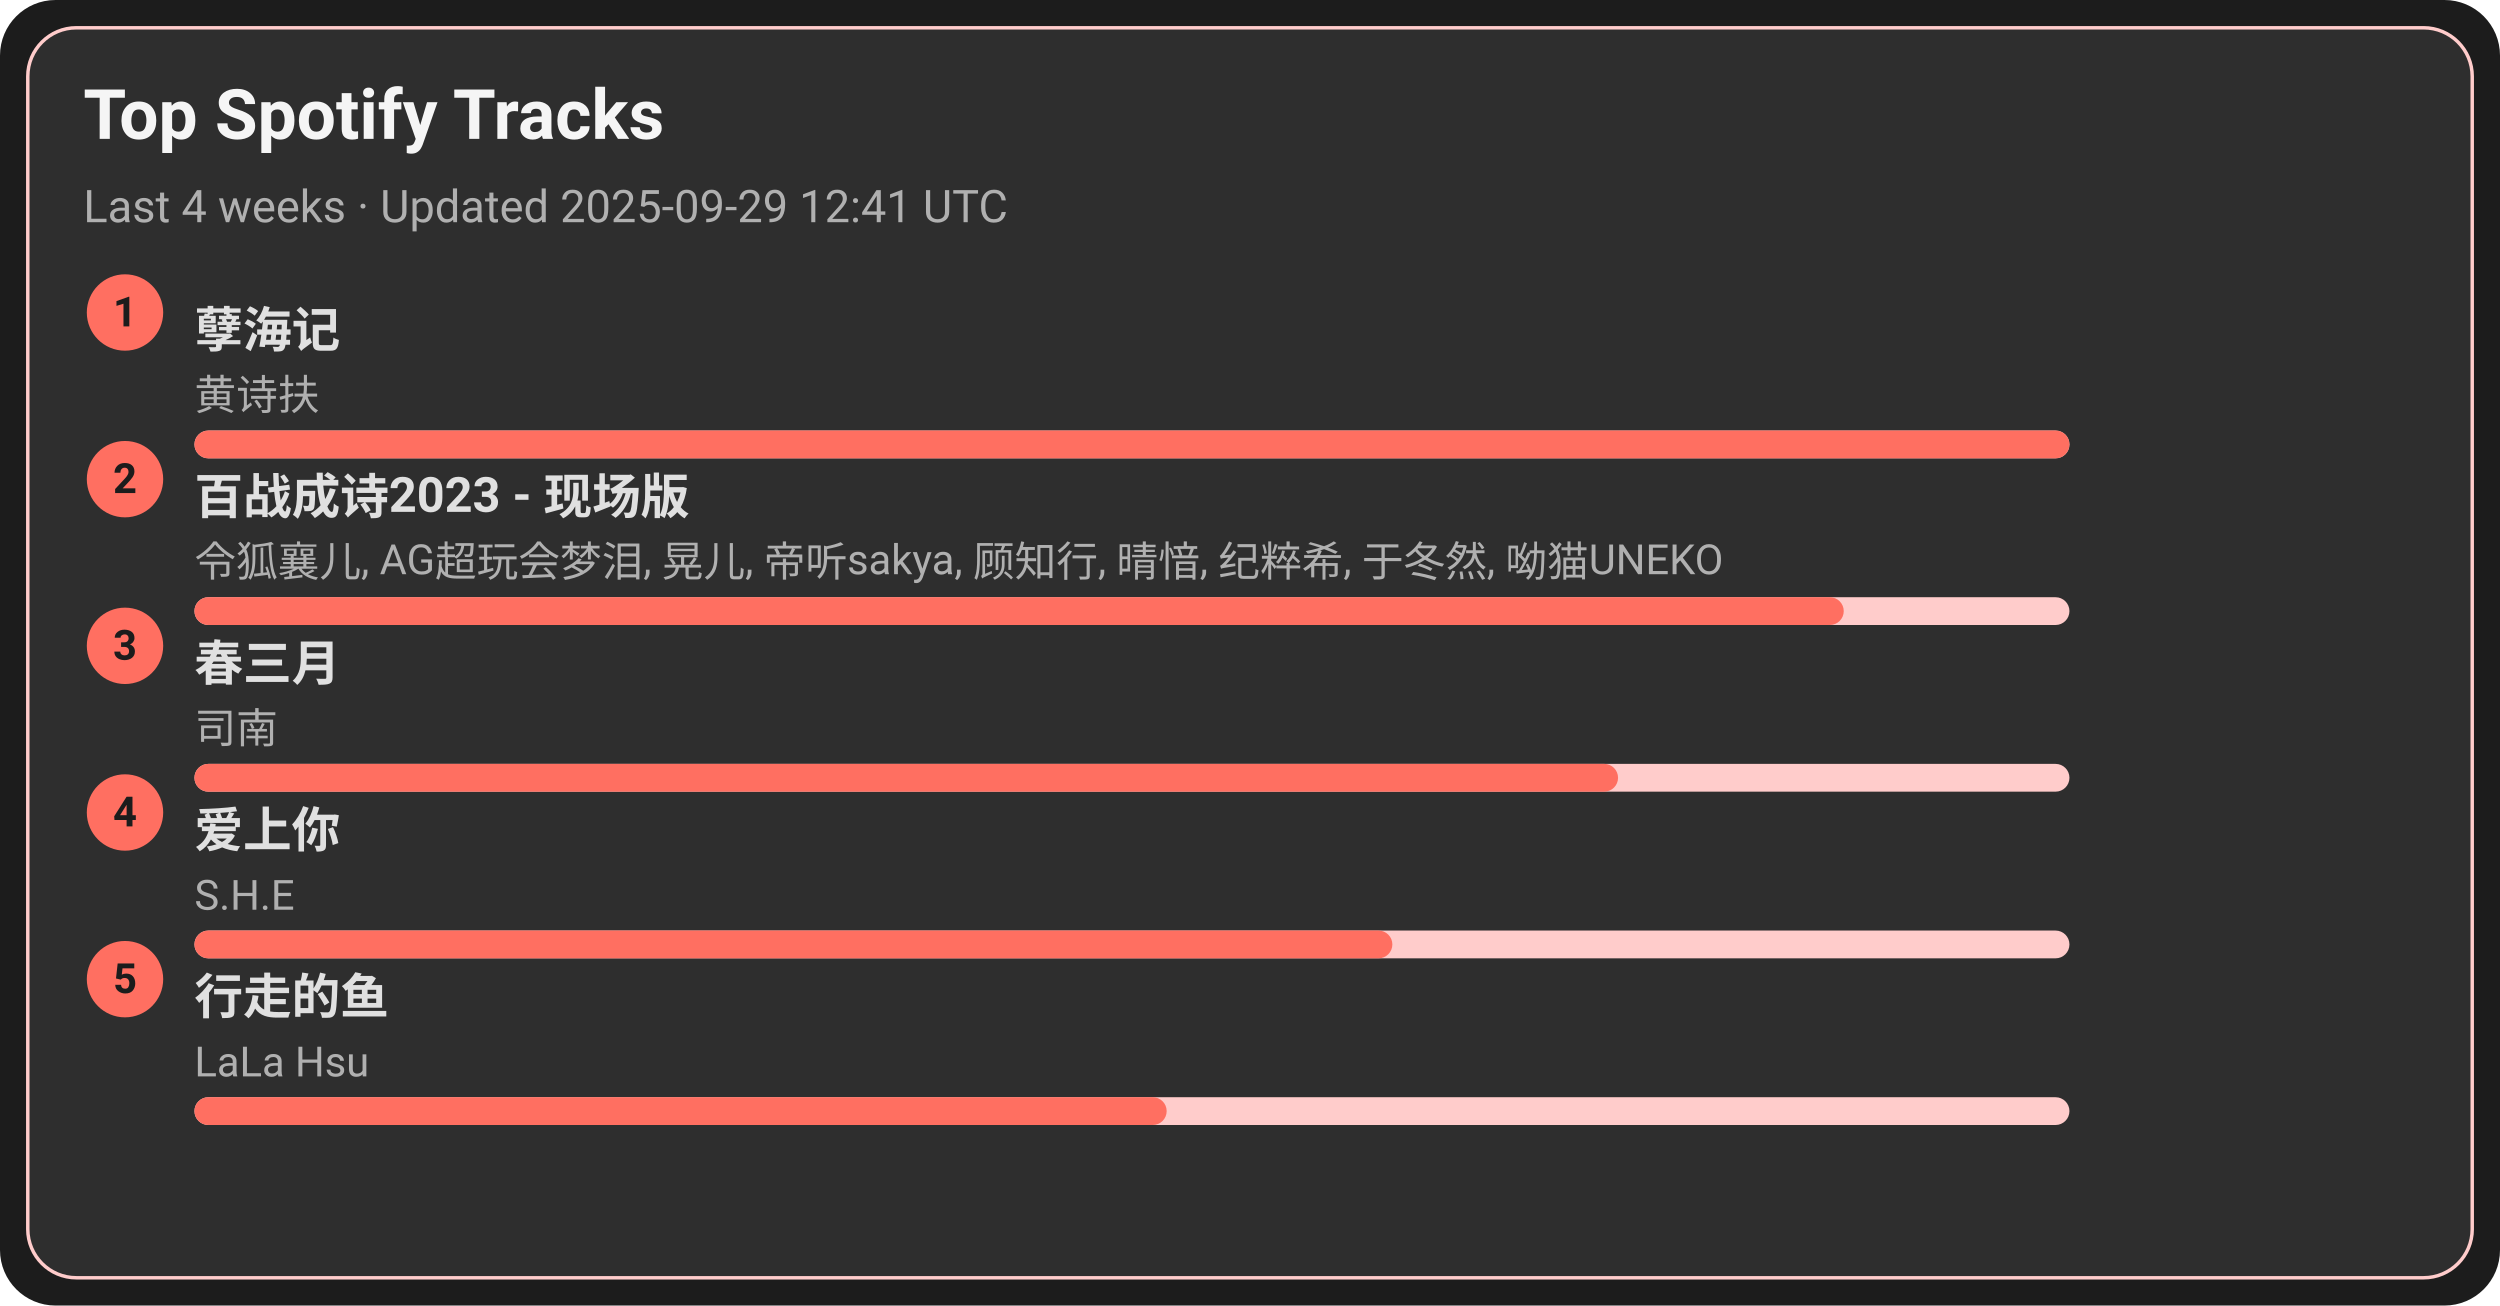
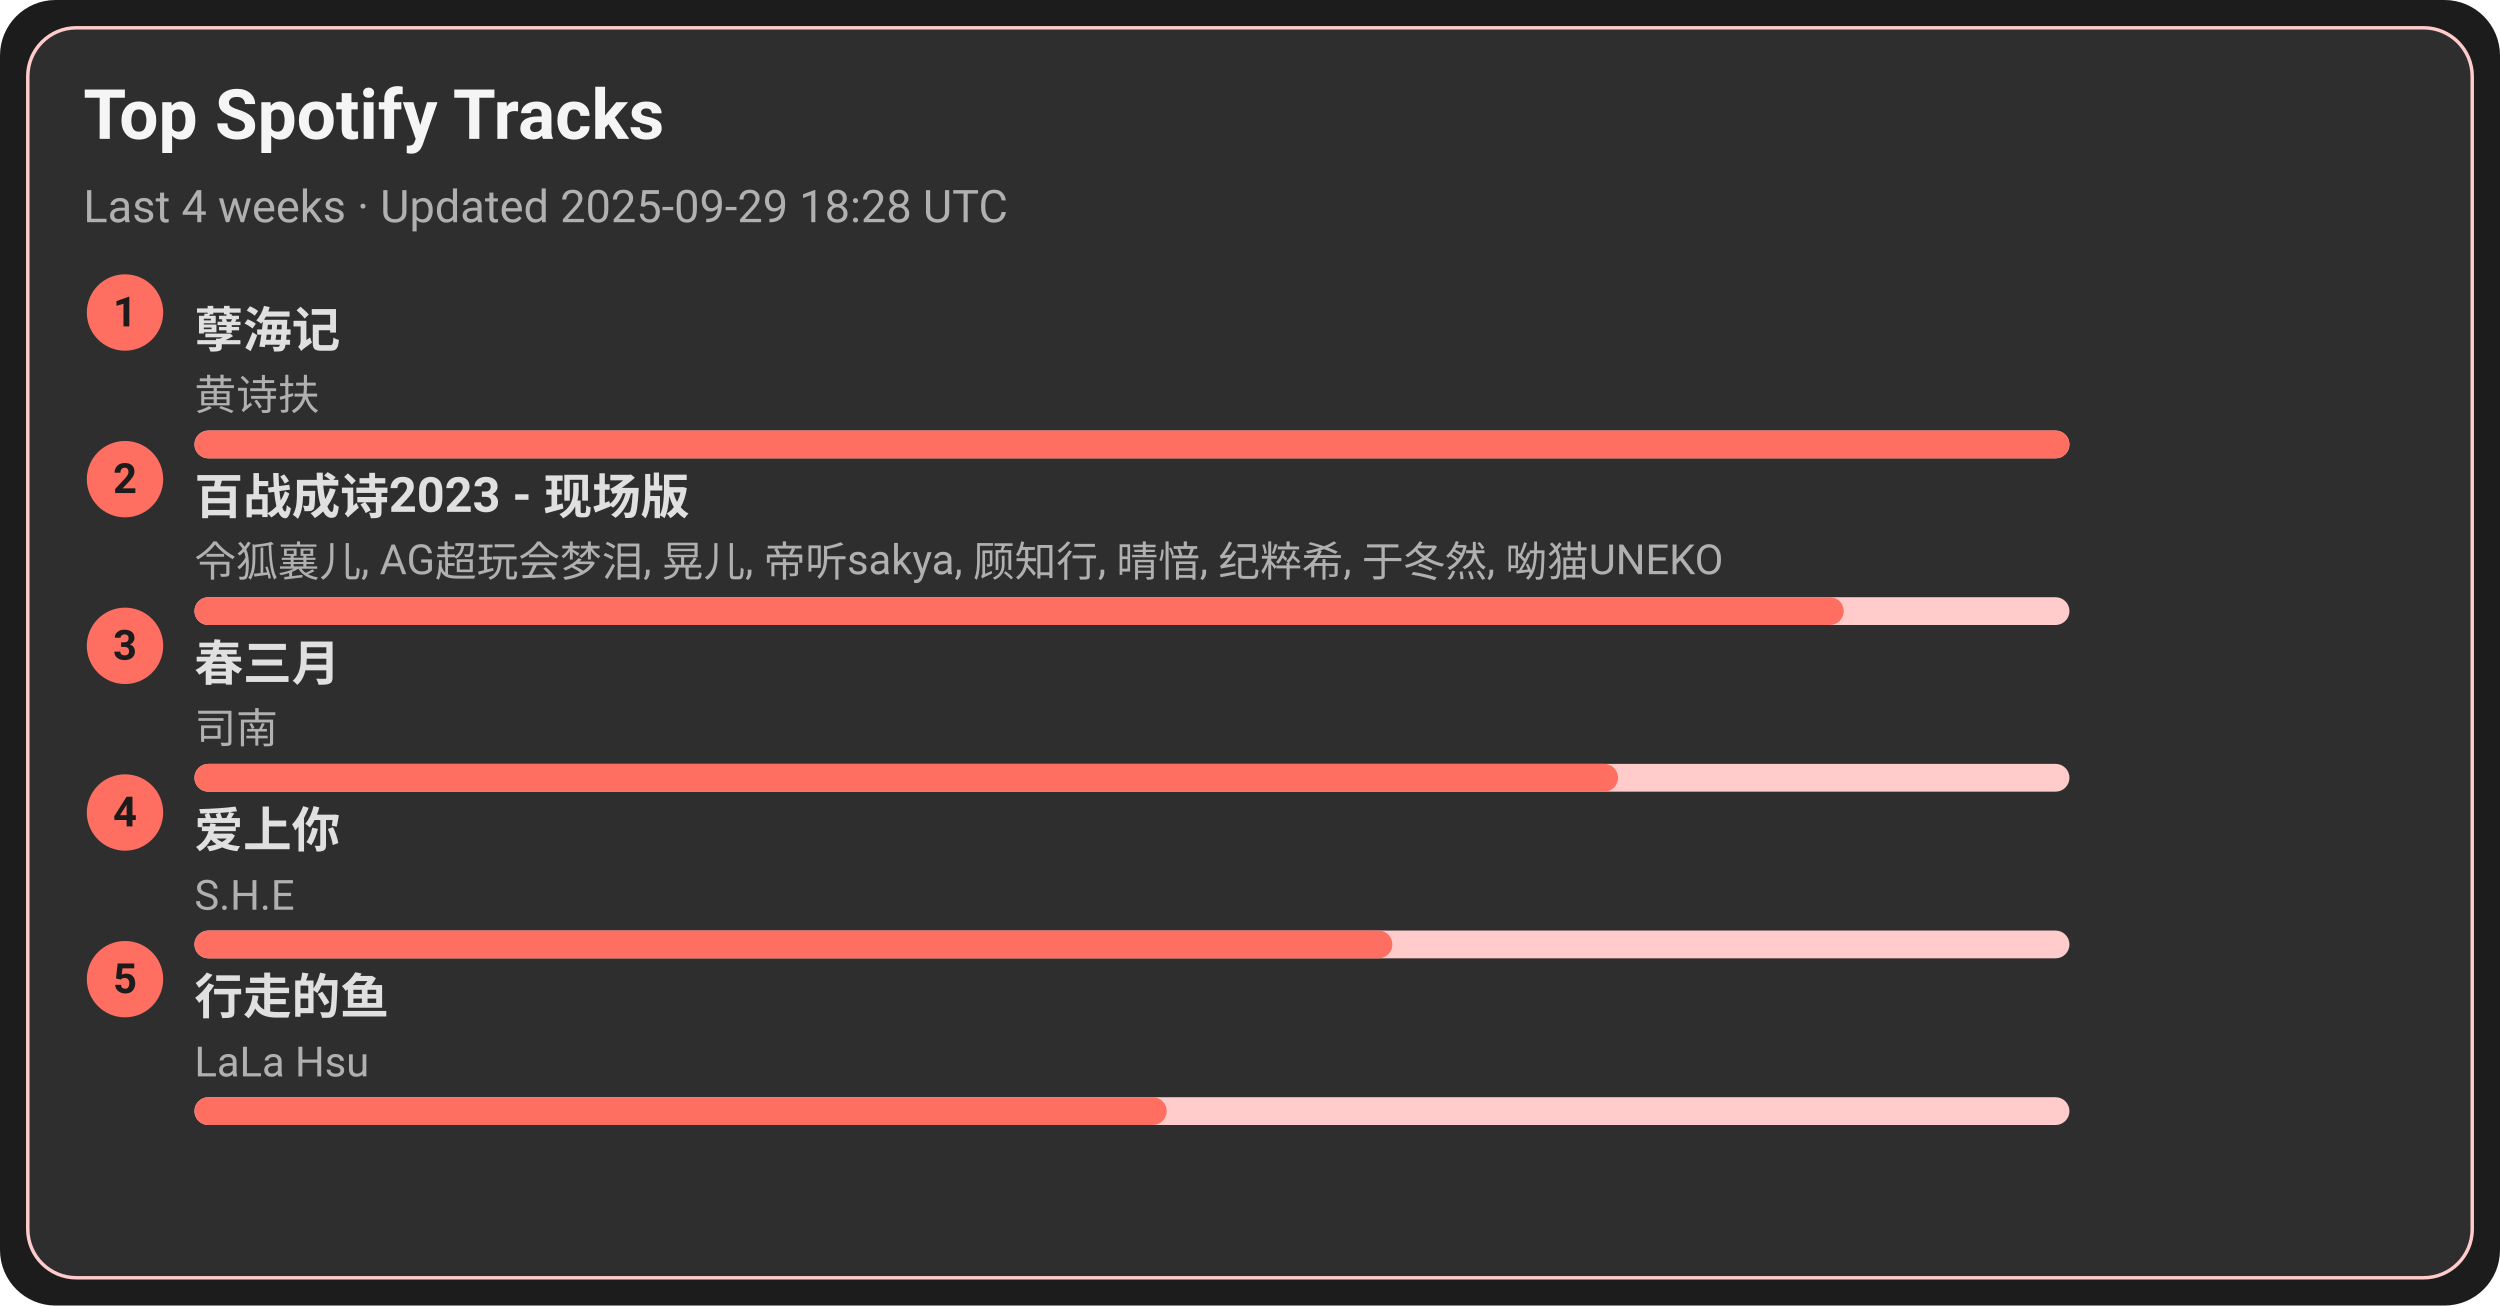
<svg xmlns="http://www.w3.org/2000/svg" width="720" height="376" viewBox="0 0 720 376">
  <style>text{font-family:-apple-system,BlinkMacSystemFont,Segoe UI,Roboto,Ubuntu,Helvetica Neue,Arial,Noto Sans,sans-serif}</style>
  <rect width="720" height="376" rx="16" fill="#1c1c1c" />
  <rect x="8" y="8" width="704" height="360" rx="14" fill="#2e2e2e" stroke="#ffcccb" />
  <text x="24" y="40" font-size="20" fill="#f5f5f5" font-weight="600">Top Spotify Tracks</text>
-   <text x="24" y="64" font-size="13" fill="#b0b0b0">Last 4 weeks · Updated 2025-09-29 12:41 UTC</text>
+   <text x="24" y="64" font-size="13" fill="#b0b0b0">Last 4 weeks · Updated 2025-09-29 18:28 UTC</text>
  <circle cx="36" cy="90" r="11" fill="#ff6f61" />
  <text x="36" y="94" text-anchor="middle" font-size="12" fill="#1c1c1c" font-weight="700">1</text>
  <a href="https://open.spotify.com/track/3eIovUMhirNN6btJbpzNqD" target="_blank" rel="noopener noreferrer">
    <text x="56" y="100" font-size="14" fill="#e0e0e0" font-weight="600">孽海记</text>
  </a>
  <text x="56" y="118" font-size="12" fill="#b0b0b0">黄诗扶</text>
  <rect x="56" y="124" width="540" height="8" rx="4" fill="#ffcccb" />
  <rect x="56" y="124" width="540" height="8" rx="4" fill="#ff6f61" />
  <circle cx="36" cy="138" r="11" fill="#ff6f61" />
  <text x="36" y="142" text-anchor="middle" font-size="12" fill="#1c1c1c" font-weight="700">2</text>
  <a href="https://open.spotify.com/track/2gttnS8fWnDwziLFt2TLEi" target="_blank" rel="noopener noreferrer">
    <text x="56" y="148" font-size="14" fill="#e0e0e0" font-weight="600">百战成诗2023 - 现场版</text>
  </a>
  <text x="56" y="166" font-size="12" fill="#b0b0b0">令狐襄儿, AG超玩会梦泪, 晃儿, 帝听sakya, 顾知行, 晴愔, 纪粹希, 于冬然, 呦猫UNEKO</text>
  <rect x="56" y="172" width="540" height="8" rx="4" fill="#ffcccb" />
  <rect x="56" y="172" width="475" height="8" rx="4" fill="#ff6f61" />
  <circle cx="36" cy="186" r="11" fill="#ff6f61" />
  <text x="36" y="190" text-anchor="middle" font-size="12" fill="#1c1c1c" font-weight="700">3</text>
  <a href="https://open.spotify.com/track/5A9BOP4WTk2UayDlMb8w98" target="_blank" rel="noopener noreferrer">
    <text x="56" y="196" font-size="14" fill="#e0e0e0" font-weight="600">春三月</text>
  </a>
  <text x="56" y="214" font-size="12" fill="#b0b0b0">司南</text>
  <rect x="56" y="220" width="540" height="8" rx="4" fill="#ffcccb" />
  <rect x="56" y="220" width="410" height="8" rx="4" fill="#ff6f61" />
  <circle cx="36" cy="234" r="11" fill="#ff6f61" />
  <text x="36" y="238" text-anchor="middle" font-size="12" fill="#1c1c1c" font-weight="700">4</text>
  <a href="https://open.spotify.com/track/4hcNpo1rtbzyNswsM5byTf" target="_blank" rel="noopener noreferrer">
    <text x="56" y="244" font-size="14" fill="#e0e0e0" font-weight="600">爱上你</text>
  </a>
  <text x="56" y="262" font-size="12" fill="#b0b0b0">S.H.E</text>
  <rect x="56" y="268" width="540" height="8" rx="4" fill="#ffcccb" />
  <rect x="56" y="268" width="345" height="8" rx="4" fill="#ff6f61" />
  <circle cx="36" cy="282" r="11" fill="#ff6f61" />
  <text x="36" y="286" text-anchor="middle" font-size="12" fill="#1c1c1c" font-weight="700">5</text>
  <a href="https://open.spotify.com/track/5tGyQ1cWTaHBfZSHWr8AZb" target="_blank" rel="noopener noreferrer">
    <text x="56" y="292" font-size="14" fill="#e0e0e0" font-weight="600">行走的鱼</text>
  </a>
  <text x="56" y="310" font-size="12" fill="#b0b0b0">LaLa Hsu</text>
  <rect x="56" y="316" width="540" height="8" rx="4" fill="#ffcccb" />
  <rect x="56" y="316" width="280" height="8" rx="4" fill="#ff6f61" />
</svg>
